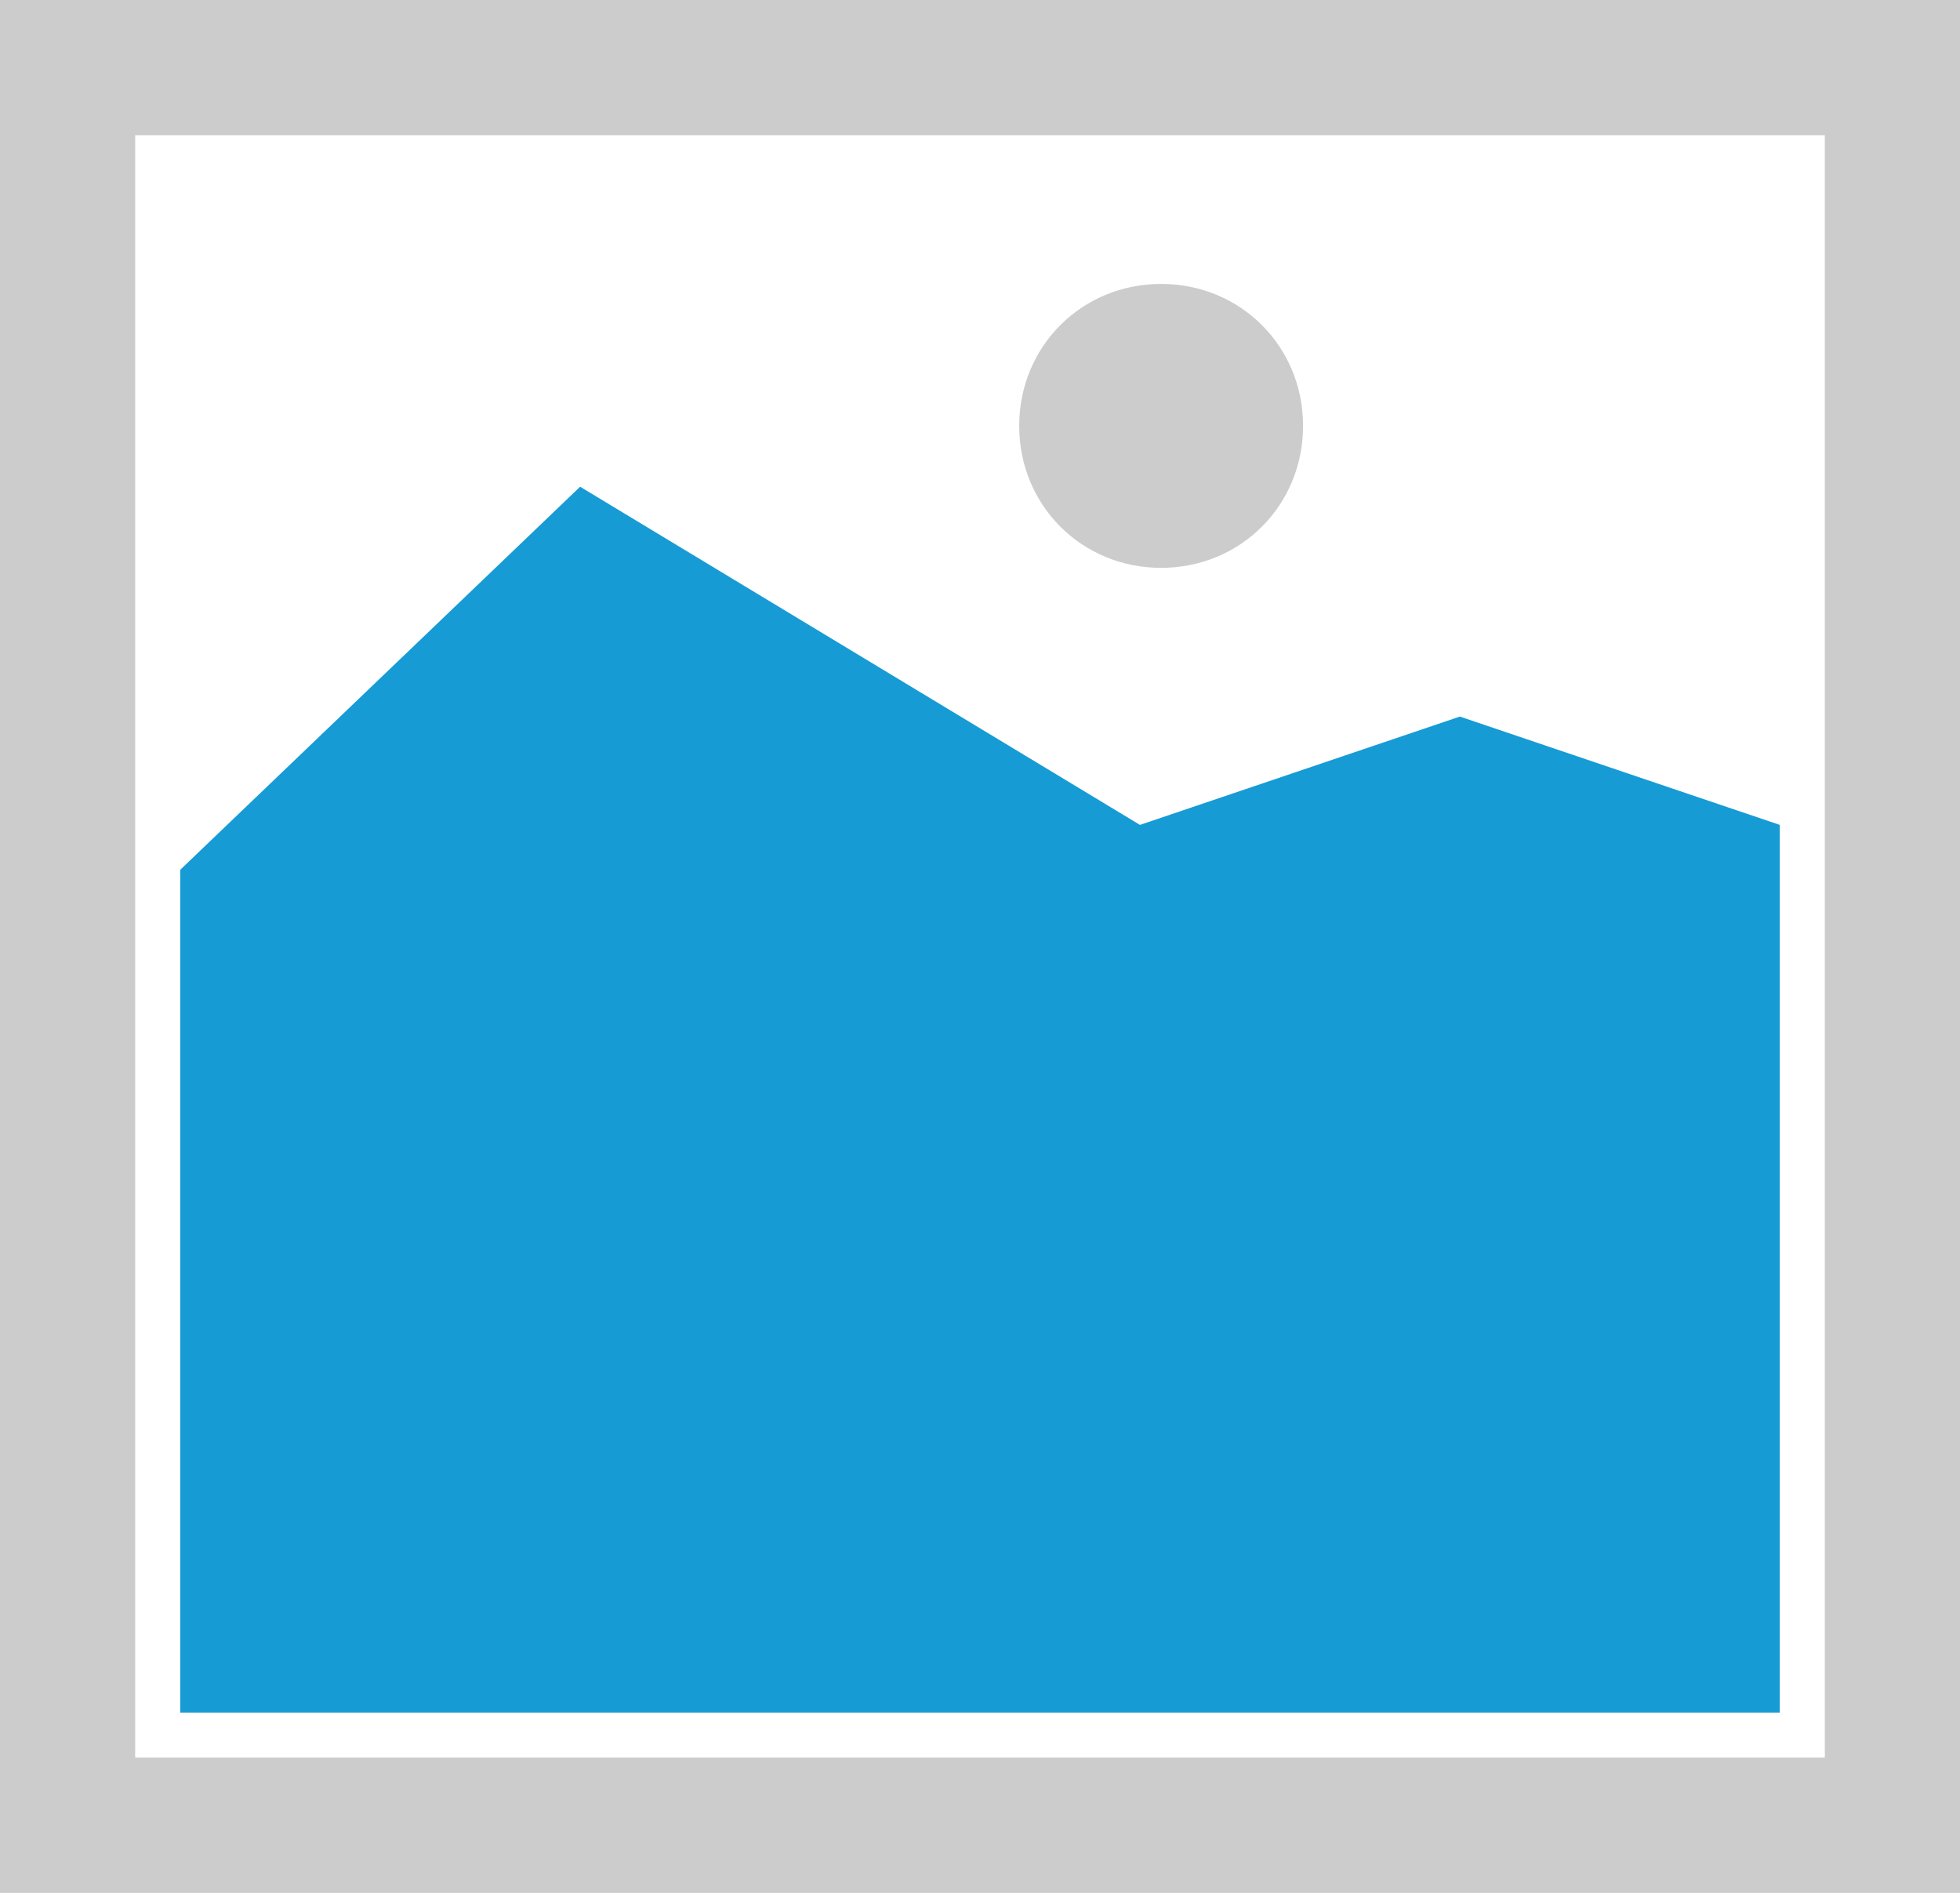
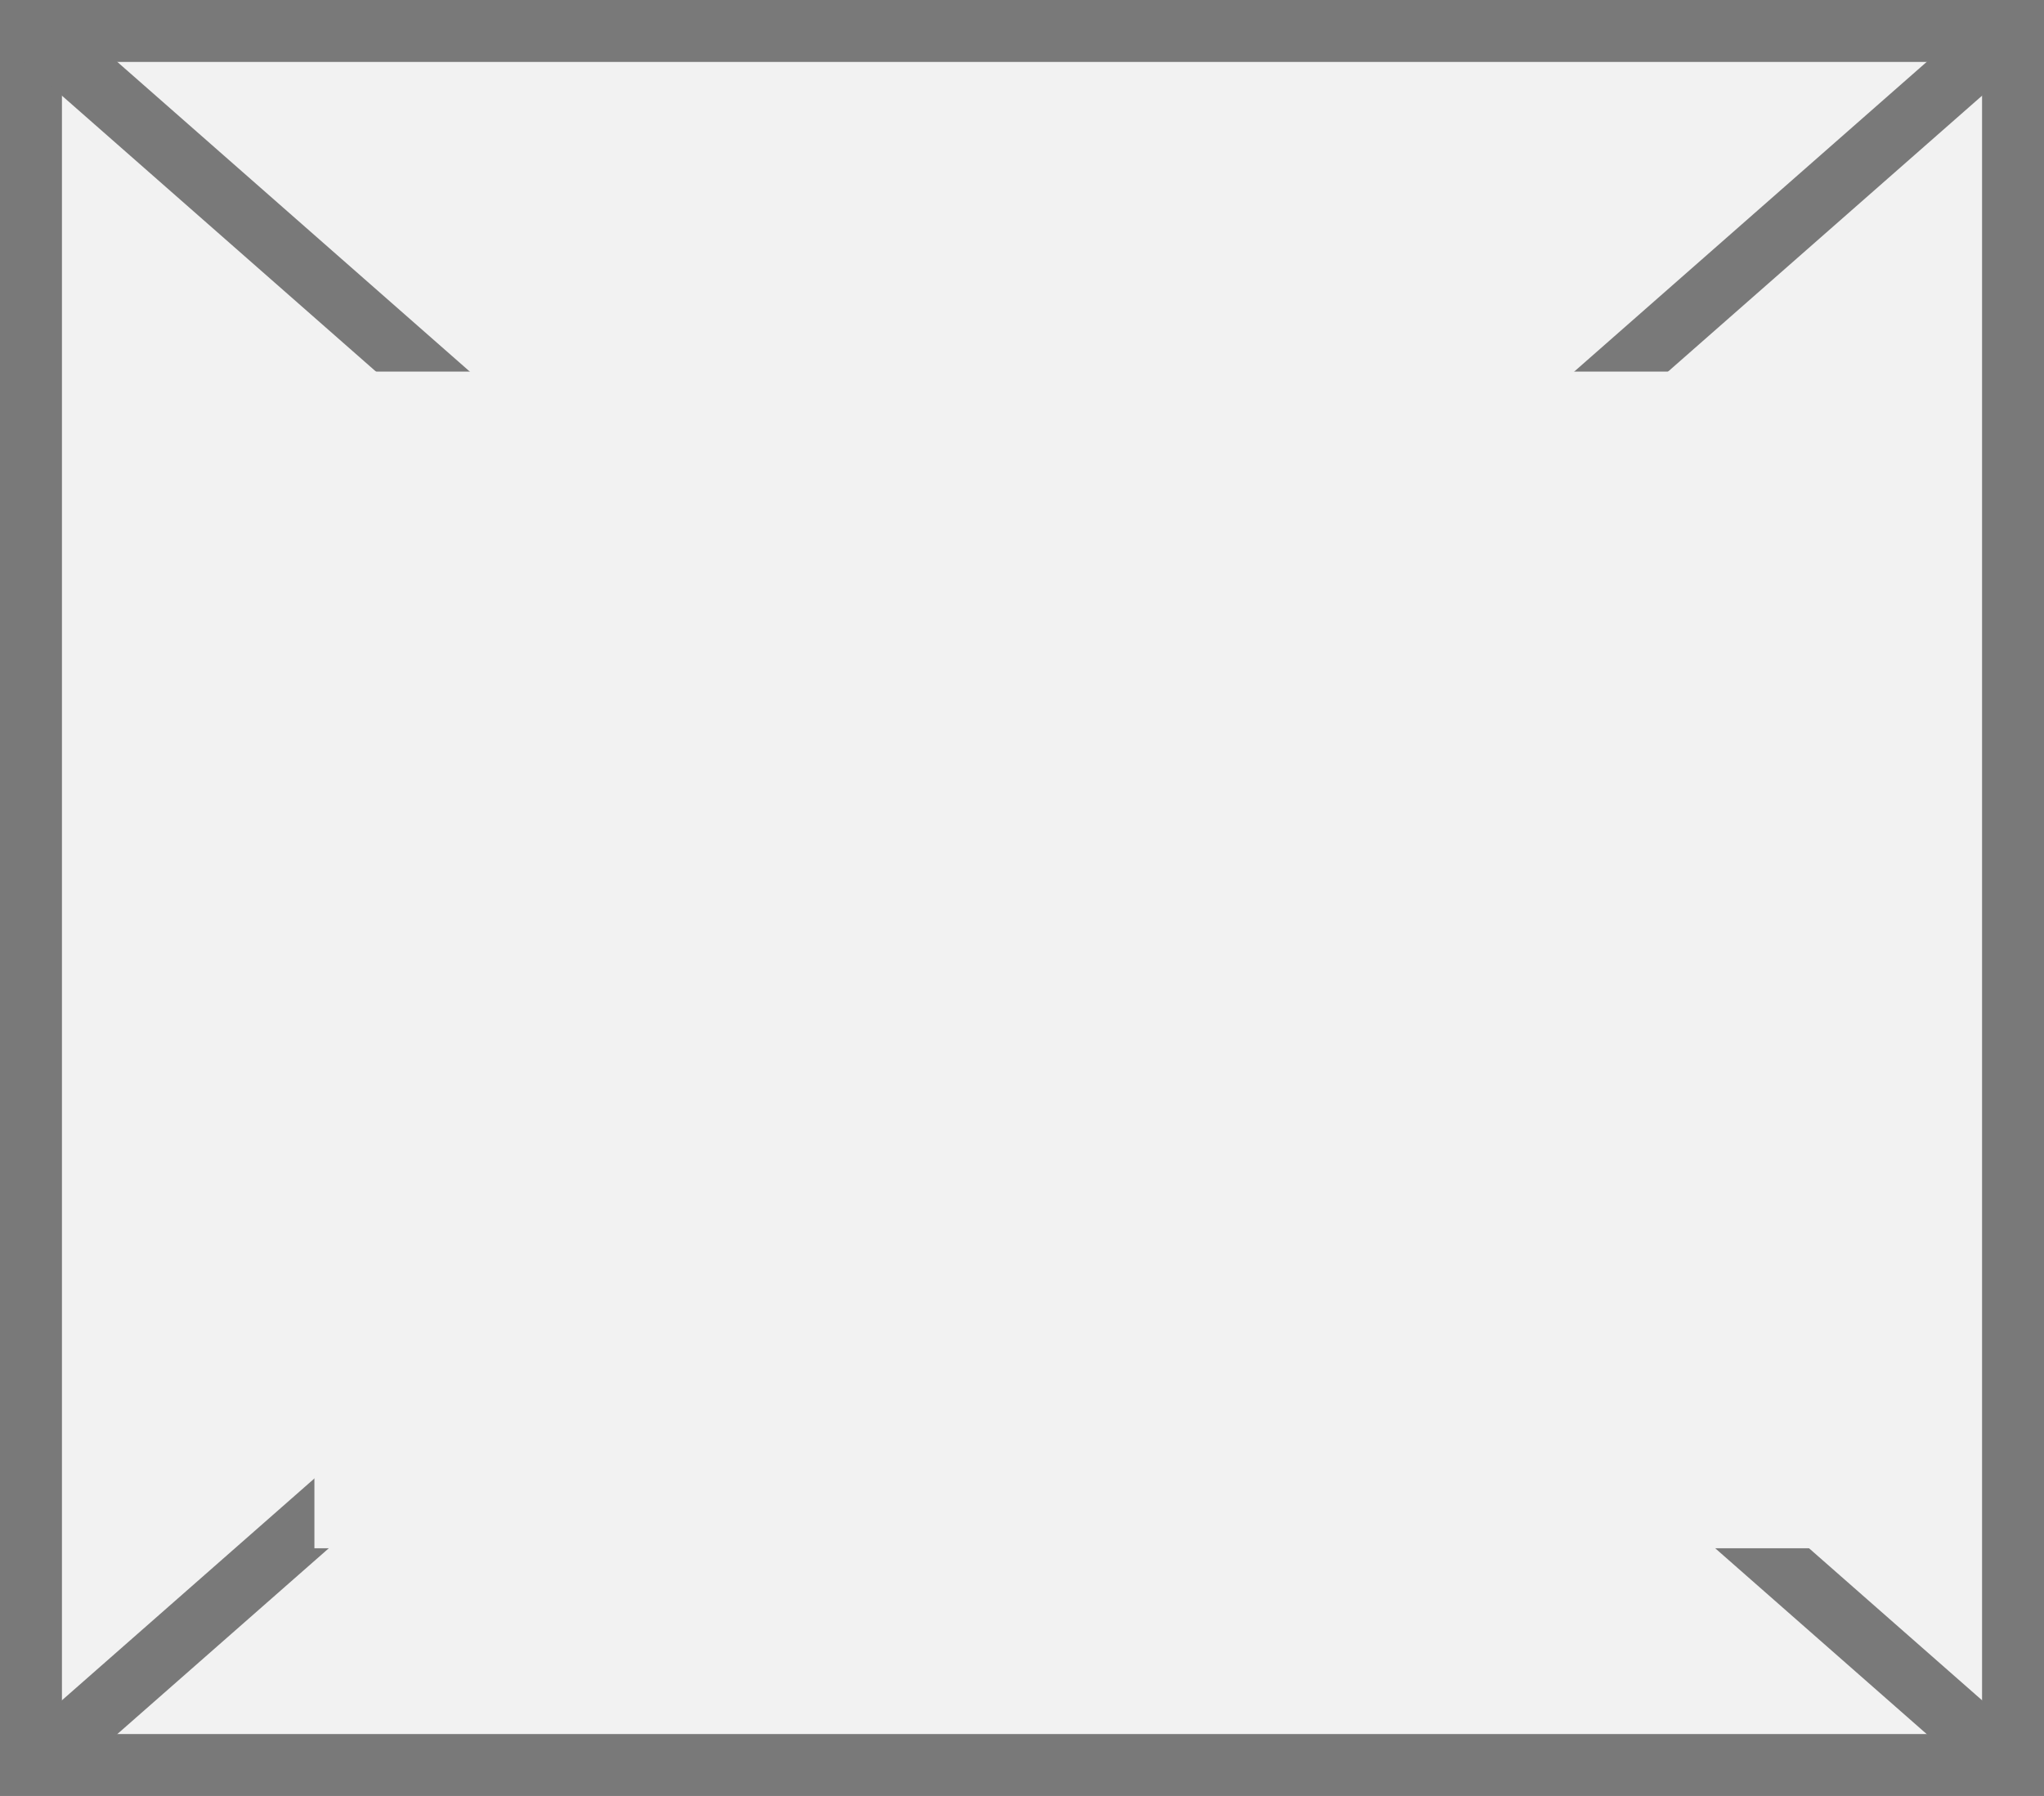
- <svg xmlns="http://www.w3.org/2000/svg" version="1.1" width="87px" height="84px">
-   <g transform="matrix(1 0 0 1 -905 -2740 )">
-     <path d="M 905 2740  L 992 2740  L 992 2824  L 905 2824  L 905 2740  " fill-rule="nonzero" fill="#cccccc" stroke="none" />
-     <path d="M 911 2746  L 986 2746  L 986 2818  L 911 2818  L 911 2746  " fill-rule="nonzero" fill="#ffffff" stroke="none" />
-     <path d="M 956.54 2765.2  C 953.012 2765.2  950.24 2762.428  950.24 2758.9  C 950.24 2755.372  953.012 2752.6  956.54 2752.6  C 960.068 2752.6  962.84 2755.372  962.84 2758.9  C 962.84 2762.428  960.068 2765.2  956.54 2765.2  " fill-rule="nonzero" fill="#cccccc" stroke="none" />
-     <path d="M 913 2816  L 913 2778.6  L 930.75 2761.6  L 955.6 2776.607  L 969.8 2771.8  L 984 2776.607  L 984 2816  L 913 2816  " fill-rule="nonzero" fill="#169bd5" stroke="none" />
+ <svg xmlns="http://www.w3.org/2000/svg" version="1.1" width="33px" height="29px">
+   <defs>
+     <mask fill="white" id="clip610">
+       <path d="M 1873.076 1191  L 1897.924 1191  L 1897.924 1210  L 1873.076 1210  Z M 1868 1185  L 1901 1185  L 1901 1214  L 1868 1214  Z " fill-rule="evenodd" />
+     </mask>
+   </defs>
+   <g transform="matrix(1 0 0 1 -1868 -1185 )">
+     <path d="M 1868.5 1185.5  L 1900.5 1185.5  L 1900.5 1213.5  L 1868.5 1213.5  L 1868.5 1185.5  Z " fill-rule="nonzero" fill="#f2f2f2" stroke="none" />
+     <path d="M 1868.5 1185.5  L 1900.5 1185.5  L 1900.5 1213.5  L 1868.5 1213.5  L 1868.5 1185.5  Z " stroke-width="1" stroke="#797979" fill="none" />
+     <path d="M 1868.427 1185.376  L 1900.573 1213.624  M 1900.573 1185.376  L 1868.427 1213.624  " stroke-width="1" stroke="#797979" fill="none" mask="url(#clip610)" />
  </g>
</svg>
